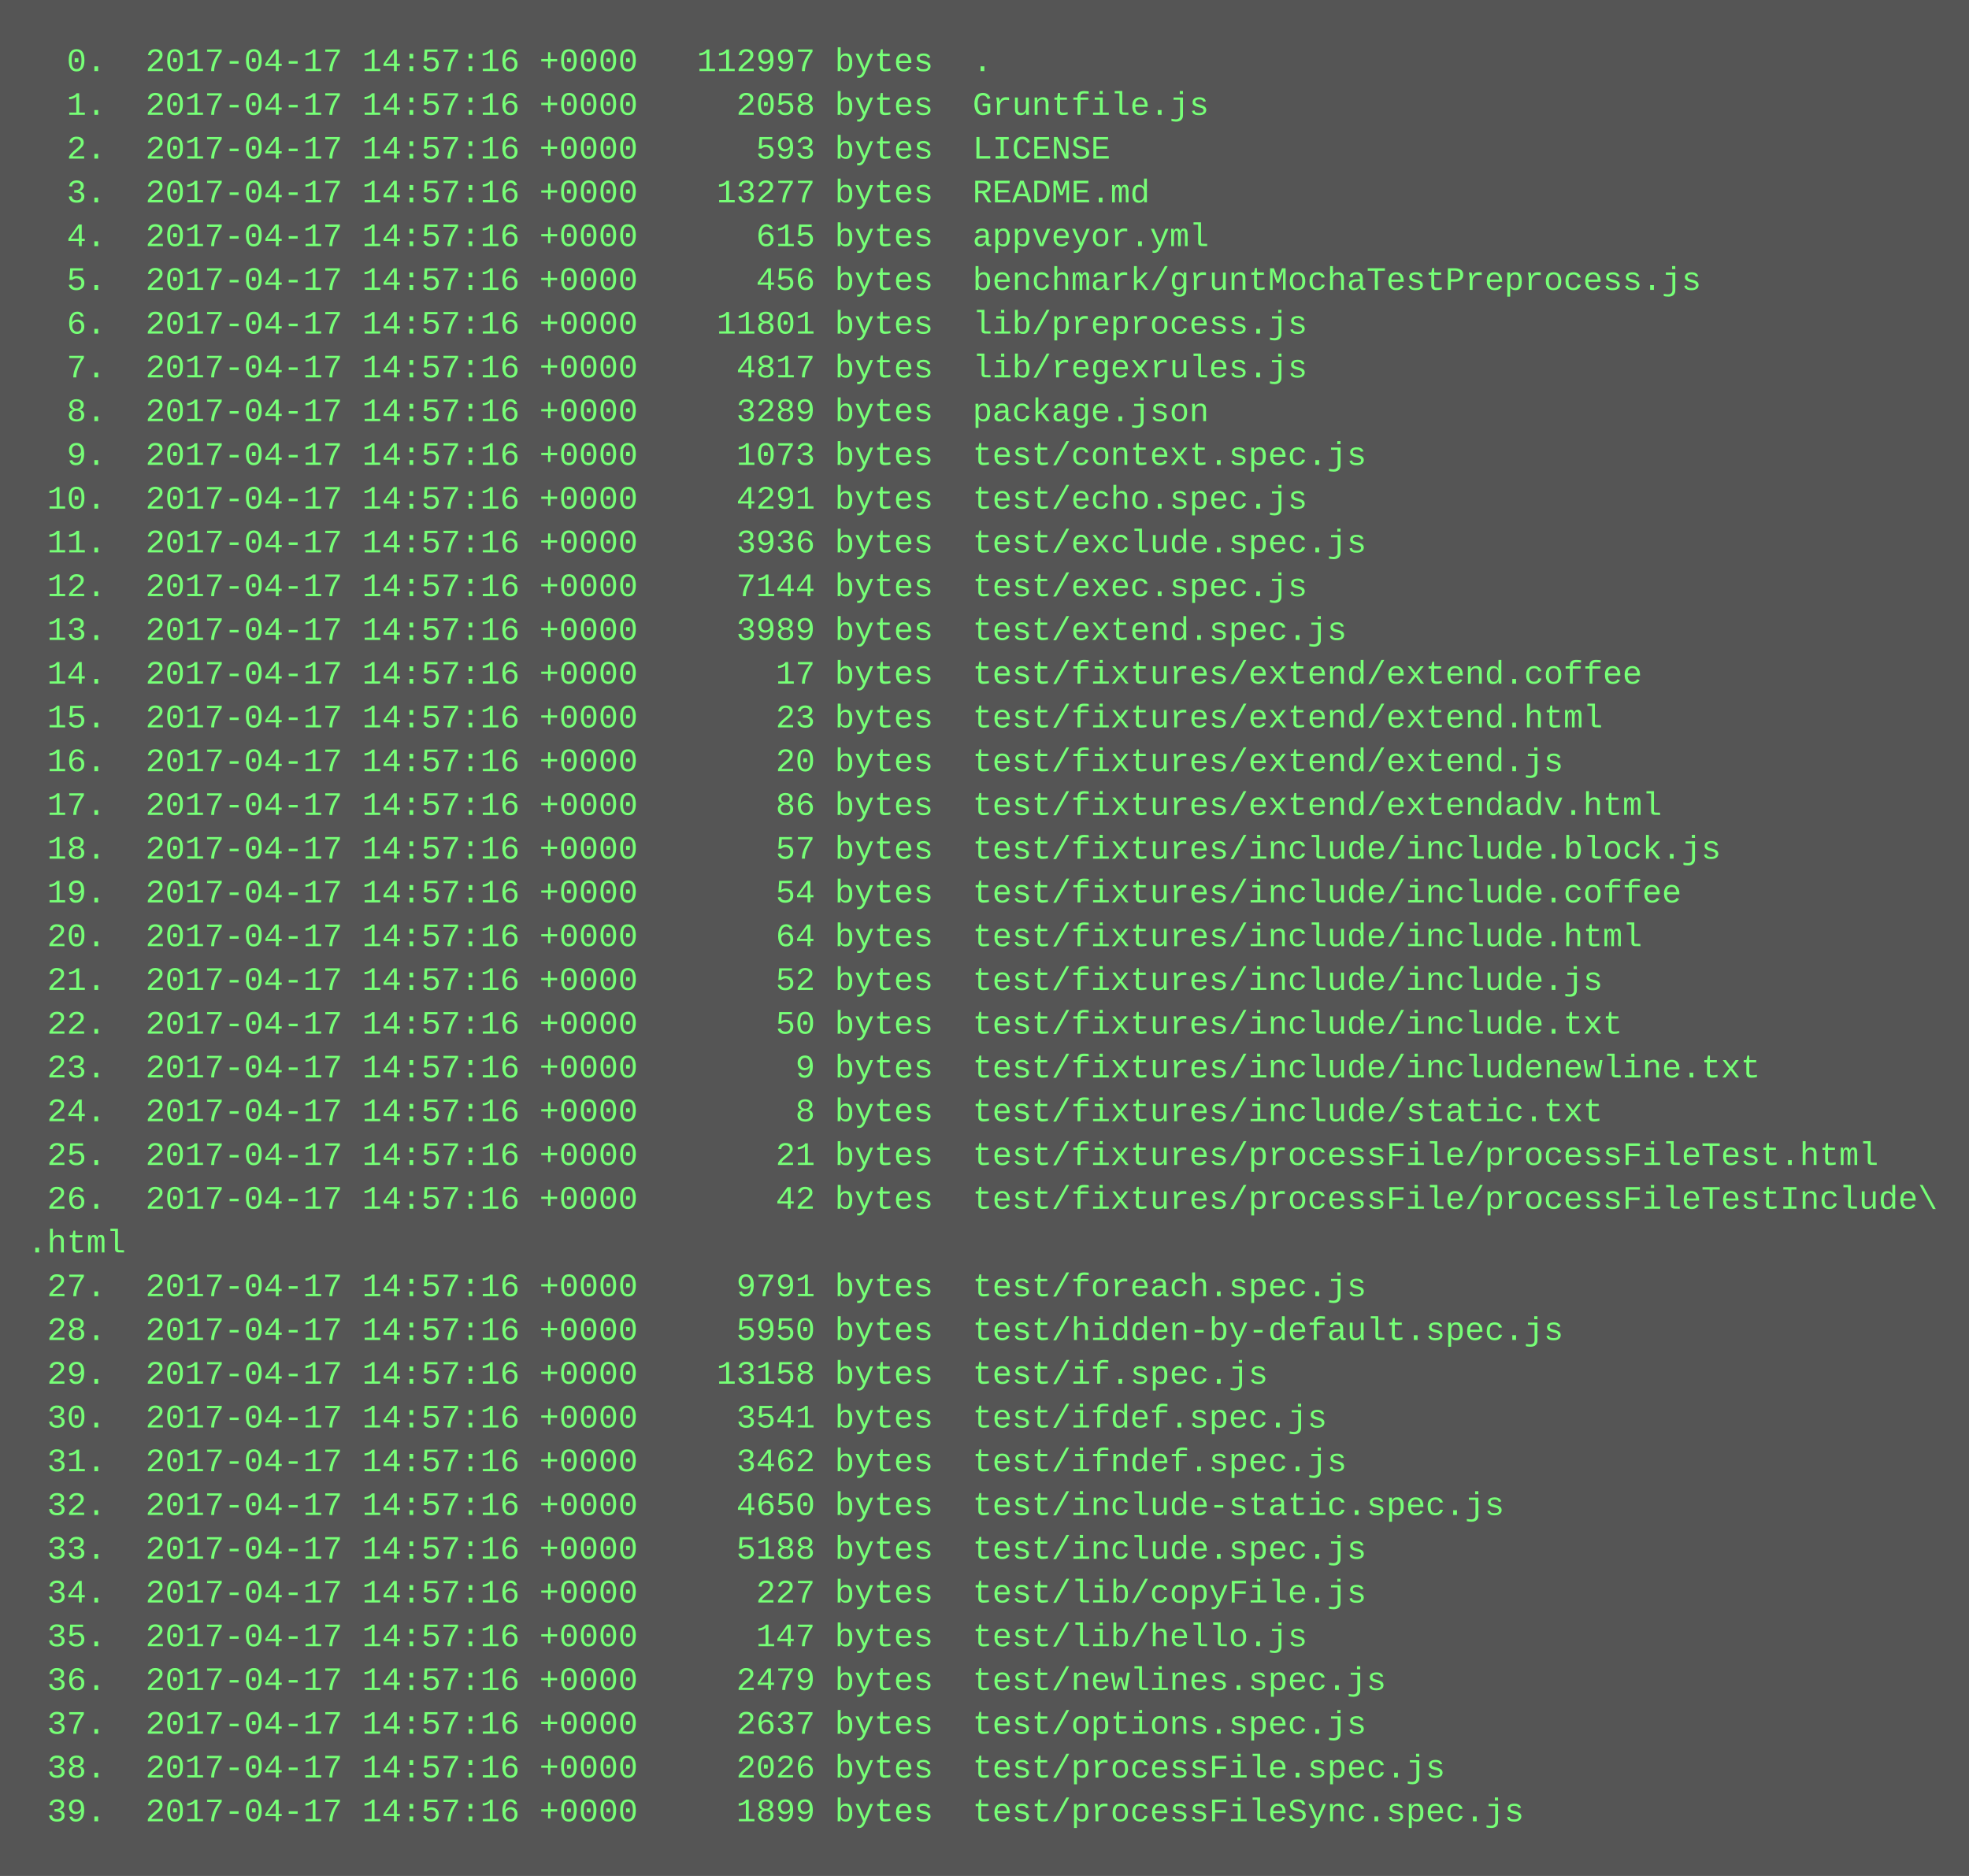
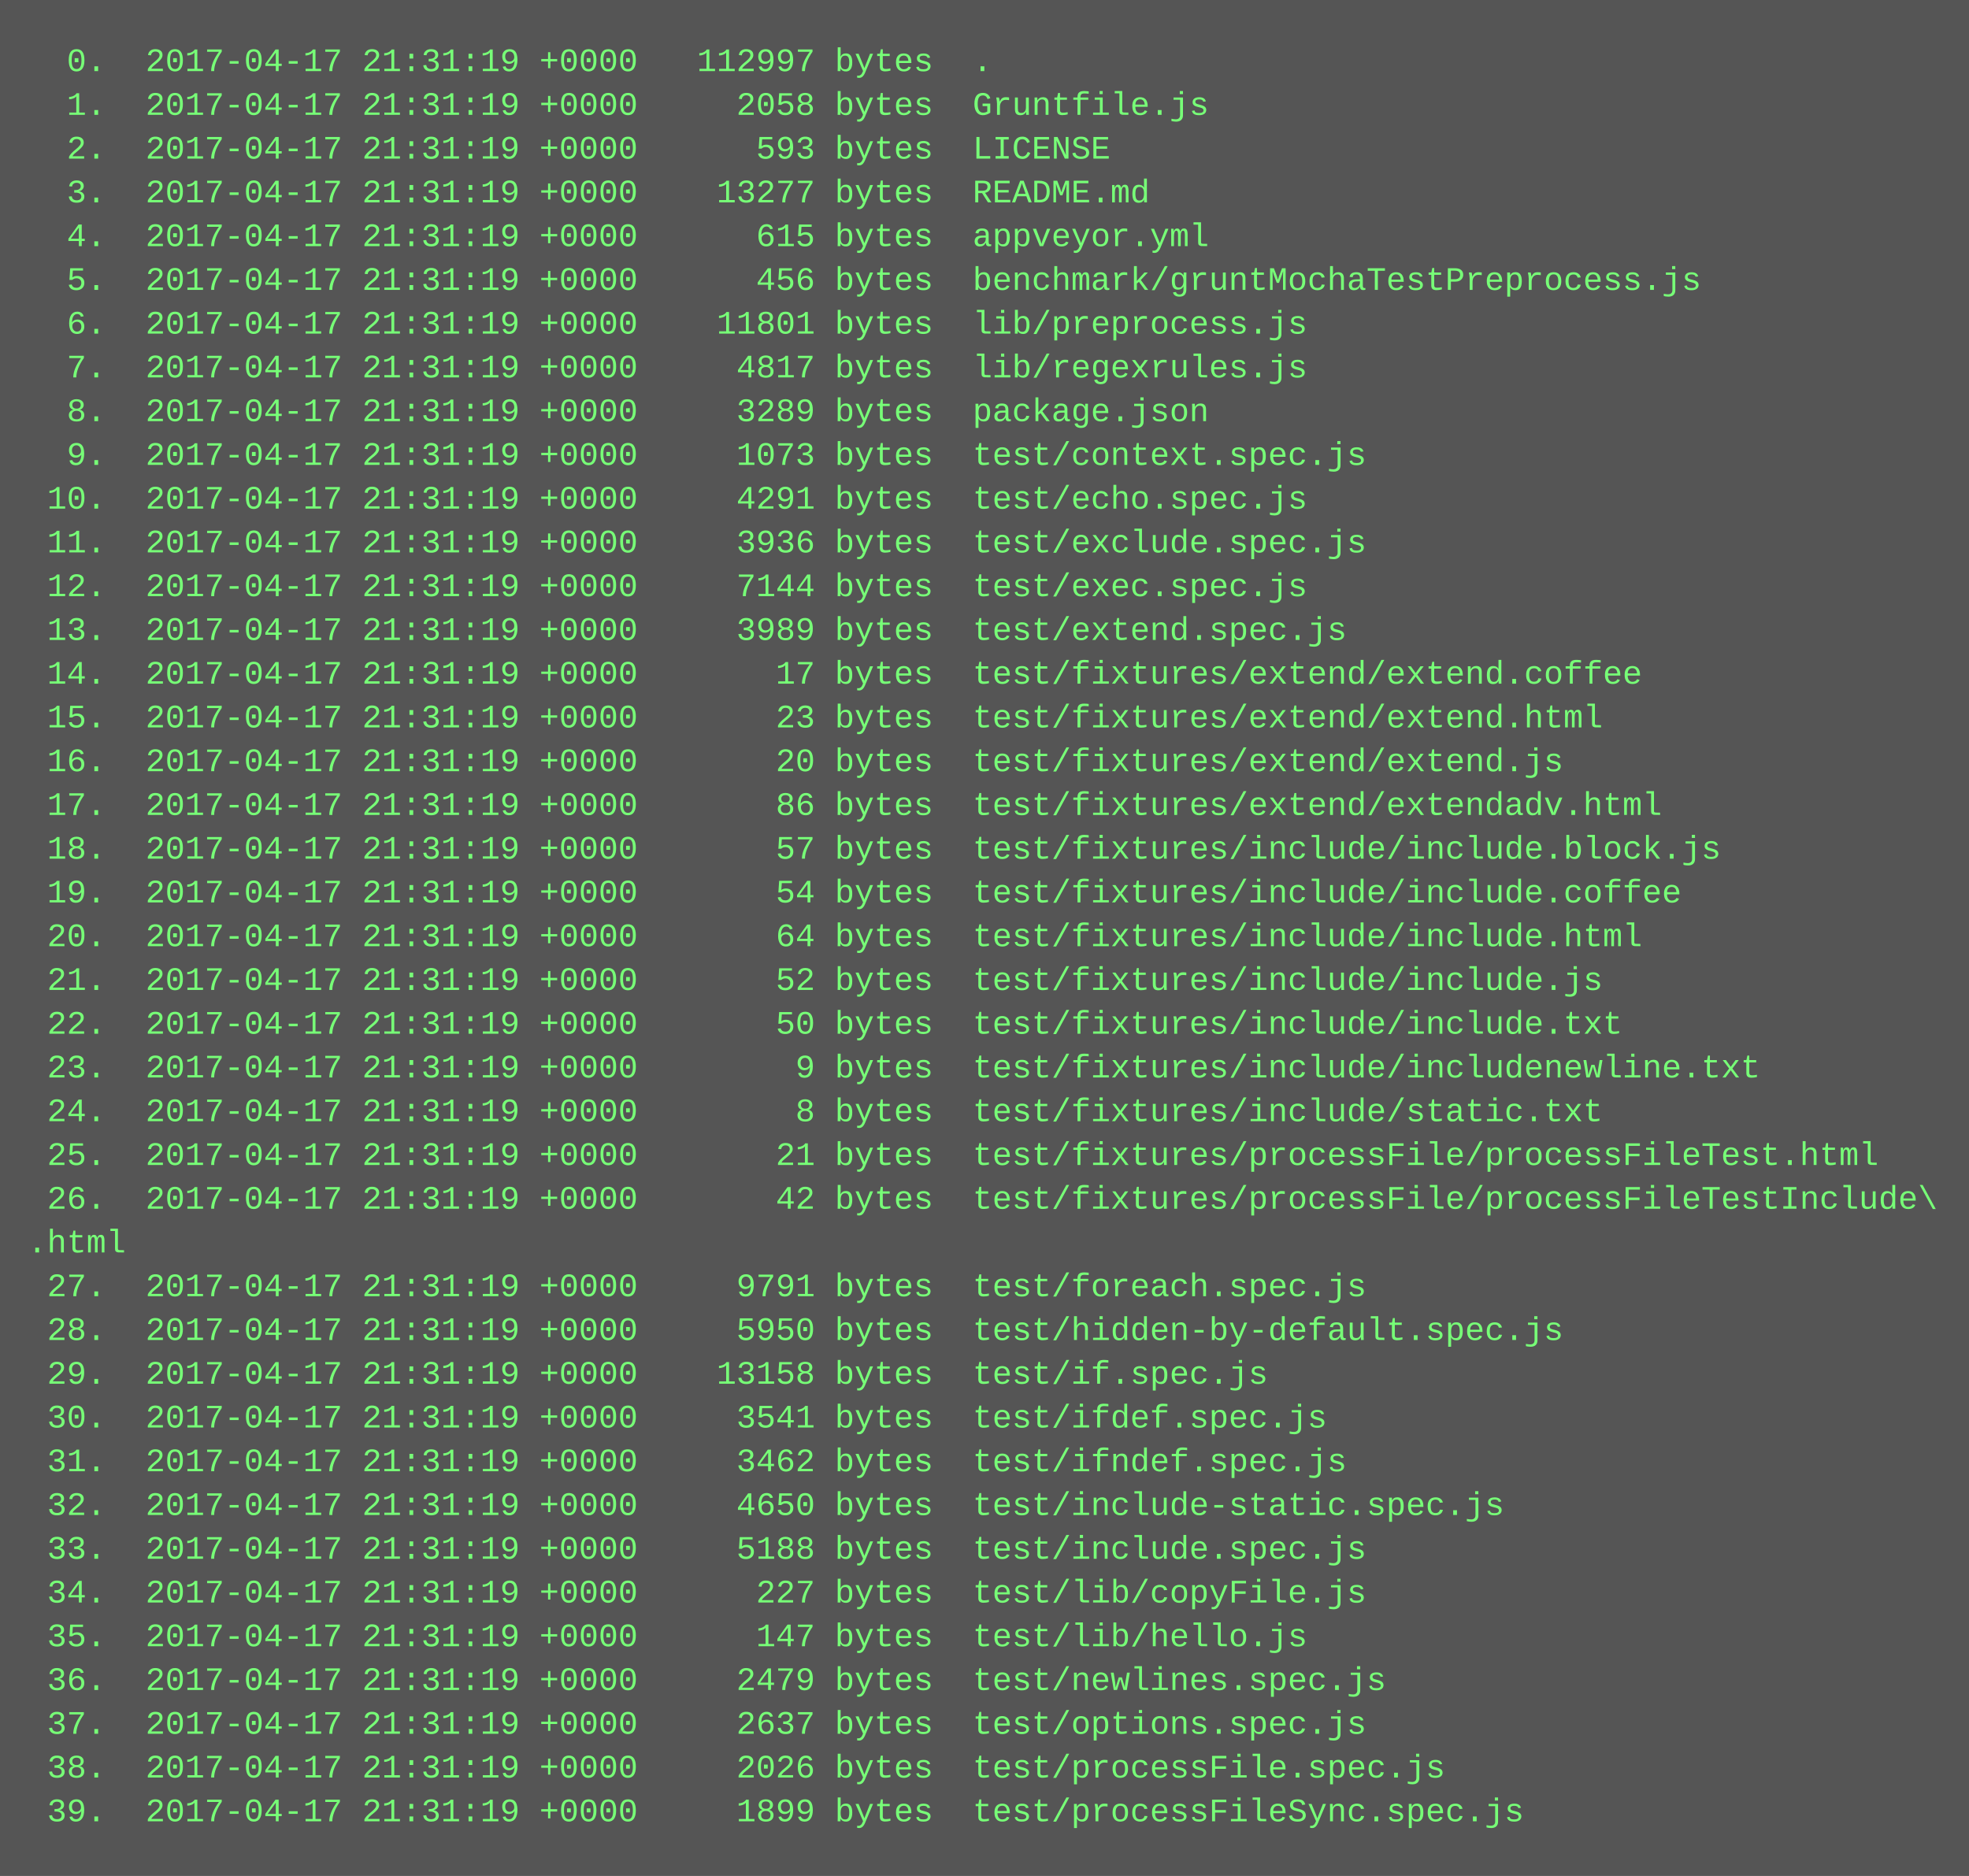
<svg xmlns="http://www.w3.org/2000/svg" height="686" width="720">
  <rect height="686" fill="#555" width="720" />
  <text fill="#7f7" font-family="Courier New" font-size="12" xml:space="preserve">
-     <tspan x="10" y="26">  0.  2017-04-17 14:57:16 +0000   112997 bytes  .</tspan>
-     <tspan x="10" y="42">  1.  2017-04-17 14:57:16 +0000     2058 bytes  Gruntfile.js</tspan>
-     <tspan x="10" y="58">  2.  2017-04-17 14:57:16 +0000      593 bytes  LICENSE</tspan>
-     <tspan x="10" y="74">  3.  2017-04-17 14:57:16 +0000    13277 bytes  README.md</tspan>
-     <tspan x="10" y="90">  4.  2017-04-17 14:57:16 +0000      615 bytes  appveyor.yml</tspan>
-     <tspan x="10" y="106">  5.  2017-04-17 14:57:16 +0000      456 bytes  benchmark/gruntMochaTestPreprocess.js</tspan>
-     <tspan x="10" y="122">  6.  2017-04-17 14:57:16 +0000    11801 bytes  lib/preprocess.js</tspan>
-     <tspan x="10" y="138">  7.  2017-04-17 14:57:16 +0000     4817 bytes  lib/regexrules.js</tspan>
-     <tspan x="10" y="154">  8.  2017-04-17 14:57:16 +0000     3289 bytes  package.json</tspan>
-     <tspan x="10" y="170">  9.  2017-04-17 14:57:16 +0000     1073 bytes  test/context.spec.js</tspan>
-     <tspan x="10" y="186"> 10.  2017-04-17 14:57:16 +0000     4291 bytes  test/echo.spec.js</tspan>
-     <tspan x="10" y="202"> 11.  2017-04-17 14:57:16 +0000     3936 bytes  test/exclude.spec.js</tspan>
-     <tspan x="10" y="218"> 12.  2017-04-17 14:57:16 +0000     7144 bytes  test/exec.spec.js</tspan>
-     <tspan x="10" y="234"> 13.  2017-04-17 14:57:16 +0000     3989 bytes  test/extend.spec.js</tspan>
-     <tspan x="10" y="250"> 14.  2017-04-17 14:57:16 +0000       17 bytes  test/fixtures/extend/extend.coffee</tspan>
-     <tspan x="10" y="266"> 15.  2017-04-17 14:57:16 +0000       23 bytes  test/fixtures/extend/extend.html</tspan>
-     <tspan x="10" y="282"> 16.  2017-04-17 14:57:16 +0000       20 bytes  test/fixtures/extend/extend.js</tspan>
-     <tspan x="10" y="298"> 17.  2017-04-17 14:57:16 +0000       86 bytes  test/fixtures/extend/extendadv.html</tspan>
-     <tspan x="10" y="314"> 18.  2017-04-17 14:57:16 +0000       57 bytes  test/fixtures/include/include.block.js</tspan>
-     <tspan x="10" y="330"> 19.  2017-04-17 14:57:16 +0000       54 bytes  test/fixtures/include/include.coffee</tspan>
-     <tspan x="10" y="346"> 20.  2017-04-17 14:57:16 +0000       64 bytes  test/fixtures/include/include.html</tspan>
-     <tspan x="10" y="362"> 21.  2017-04-17 14:57:16 +0000       52 bytes  test/fixtures/include/include.js</tspan>
-     <tspan x="10" y="378"> 22.  2017-04-17 14:57:16 +0000       50 bytes  test/fixtures/include/include.txt</tspan>
-     <tspan x="10" y="394"> 23.  2017-04-17 14:57:16 +0000        9 bytes  test/fixtures/include/includenewline.txt</tspan>
-     <tspan x="10" y="410"> 24.  2017-04-17 14:57:16 +0000        8 bytes  test/fixtures/include/static.txt</tspan>
-     <tspan x="10" y="426"> 25.  2017-04-17 14:57:16 +0000       21 bytes  test/fixtures/processFile/processFileTest.html</tspan>
-     <tspan x="10" y="442"> 26.  2017-04-17 14:57:16 +0000       42 bytes  test/fixtures/processFile/processFileTestInclude\</tspan>
+     <tspan x="10" y="26">  0.  2017-04-17 21:31:19 +0000   112997 bytes  .</tspan>
+     <tspan x="10" y="42">  1.  2017-04-17 21:31:19 +0000     2058 bytes  Gruntfile.js</tspan>
+     <tspan x="10" y="58">  2.  2017-04-17 21:31:19 +0000      593 bytes  LICENSE</tspan>
+     <tspan x="10" y="74">  3.  2017-04-17 21:31:19 +0000    13277 bytes  README.md</tspan>
+     <tspan x="10" y="90">  4.  2017-04-17 21:31:19 +0000      615 bytes  appveyor.yml</tspan>
+     <tspan x="10" y="106">  5.  2017-04-17 21:31:19 +0000      456 bytes  benchmark/gruntMochaTestPreprocess.js</tspan>
+     <tspan x="10" y="122">  6.  2017-04-17 21:31:19 +0000    11801 bytes  lib/preprocess.js</tspan>
+     <tspan x="10" y="138">  7.  2017-04-17 21:31:19 +0000     4817 bytes  lib/regexrules.js</tspan>
+     <tspan x="10" y="154">  8.  2017-04-17 21:31:19 +0000     3289 bytes  package.json</tspan>
+     <tspan x="10" y="170">  9.  2017-04-17 21:31:19 +0000     1073 bytes  test/context.spec.js</tspan>
+     <tspan x="10" y="186"> 10.  2017-04-17 21:31:19 +0000     4291 bytes  test/echo.spec.js</tspan>
+     <tspan x="10" y="202"> 11.  2017-04-17 21:31:19 +0000     3936 bytes  test/exclude.spec.js</tspan>
+     <tspan x="10" y="218"> 12.  2017-04-17 21:31:19 +0000     7144 bytes  test/exec.spec.js</tspan>
+     <tspan x="10" y="234"> 13.  2017-04-17 21:31:19 +0000     3989 bytes  test/extend.spec.js</tspan>
+     <tspan x="10" y="250"> 14.  2017-04-17 21:31:19 +0000       17 bytes  test/fixtures/extend/extend.coffee</tspan>
+     <tspan x="10" y="266"> 15.  2017-04-17 21:31:19 +0000       23 bytes  test/fixtures/extend/extend.html</tspan>
+     <tspan x="10" y="282"> 16.  2017-04-17 21:31:19 +0000       20 bytes  test/fixtures/extend/extend.js</tspan>
+     <tspan x="10" y="298"> 17.  2017-04-17 21:31:19 +0000       86 bytes  test/fixtures/extend/extendadv.html</tspan>
+     <tspan x="10" y="314"> 18.  2017-04-17 21:31:19 +0000       57 bytes  test/fixtures/include/include.block.js</tspan>
+     <tspan x="10" y="330"> 19.  2017-04-17 21:31:19 +0000       54 bytes  test/fixtures/include/include.coffee</tspan>
+     <tspan x="10" y="346"> 20.  2017-04-17 21:31:19 +0000       64 bytes  test/fixtures/include/include.html</tspan>
+     <tspan x="10" y="362"> 21.  2017-04-17 21:31:19 +0000       52 bytes  test/fixtures/include/include.js</tspan>
+     <tspan x="10" y="378"> 22.  2017-04-17 21:31:19 +0000       50 bytes  test/fixtures/include/include.txt</tspan>
+     <tspan x="10" y="394"> 23.  2017-04-17 21:31:19 +0000        9 bytes  test/fixtures/include/includenewline.txt</tspan>
+     <tspan x="10" y="410"> 24.  2017-04-17 21:31:19 +0000        8 bytes  test/fixtures/include/static.txt</tspan>
+     <tspan x="10" y="426"> 25.  2017-04-17 21:31:19 +0000       21 bytes  test/fixtures/processFile/processFileTest.html</tspan>
+     <tspan x="10" y="442"> 26.  2017-04-17 21:31:19 +0000       42 bytes  test/fixtures/processFile/processFileTestInclude\</tspan>
    <tspan x="10" y="458">.html</tspan>
-     <tspan x="10" y="474"> 27.  2017-04-17 14:57:16 +0000     9791 bytes  test/foreach.spec.js</tspan>
-     <tspan x="10" y="490"> 28.  2017-04-17 14:57:16 +0000     5950 bytes  test/hidden-by-default.spec.js</tspan>
-     <tspan x="10" y="506"> 29.  2017-04-17 14:57:16 +0000    13158 bytes  test/if.spec.js</tspan>
-     <tspan x="10" y="522"> 30.  2017-04-17 14:57:16 +0000     3541 bytes  test/ifdef.spec.js</tspan>
-     <tspan x="10" y="538"> 31.  2017-04-17 14:57:16 +0000     3462 bytes  test/ifndef.spec.js</tspan>
-     <tspan x="10" y="554"> 32.  2017-04-17 14:57:16 +0000     4650 bytes  test/include-static.spec.js</tspan>
-     <tspan x="10" y="570"> 33.  2017-04-17 14:57:16 +0000     5188 bytes  test/include.spec.js</tspan>
-     <tspan x="10" y="586"> 34.  2017-04-17 14:57:16 +0000      227 bytes  test/lib/copyFile.js</tspan>
-     <tspan x="10" y="602"> 35.  2017-04-17 14:57:16 +0000      147 bytes  test/lib/hello.js</tspan>
-     <tspan x="10" y="618"> 36.  2017-04-17 14:57:16 +0000     2479 bytes  test/newlines.spec.js</tspan>
-     <tspan x="10" y="634"> 37.  2017-04-17 14:57:16 +0000     2637 bytes  test/options.spec.js</tspan>
-     <tspan x="10" y="650"> 38.  2017-04-17 14:57:16 +0000     2026 bytes  test/processFile.spec.js</tspan>
-     <tspan x="10" y="666"> 39.  2017-04-17 14:57:16 +0000     1899 bytes  test/processFileSync.spec.js</tspan>
+     <tspan x="10" y="474"> 27.  2017-04-17 21:31:19 +0000     9791 bytes  test/foreach.spec.js</tspan>
+     <tspan x="10" y="490"> 28.  2017-04-17 21:31:19 +0000     5950 bytes  test/hidden-by-default.spec.js</tspan>
+     <tspan x="10" y="506"> 29.  2017-04-17 21:31:19 +0000    13158 bytes  test/if.spec.js</tspan>
+     <tspan x="10" y="522"> 30.  2017-04-17 21:31:19 +0000     3541 bytes  test/ifdef.spec.js</tspan>
+     <tspan x="10" y="538"> 31.  2017-04-17 21:31:19 +0000     3462 bytes  test/ifndef.spec.js</tspan>
+     <tspan x="10" y="554"> 32.  2017-04-17 21:31:19 +0000     4650 bytes  test/include-static.spec.js</tspan>
+     <tspan x="10" y="570"> 33.  2017-04-17 21:31:19 +0000     5188 bytes  test/include.spec.js</tspan>
+     <tspan x="10" y="586"> 34.  2017-04-17 21:31:19 +0000      227 bytes  test/lib/copyFile.js</tspan>
+     <tspan x="10" y="602"> 35.  2017-04-17 21:31:19 +0000      147 bytes  test/lib/hello.js</tspan>
+     <tspan x="10" y="618"> 36.  2017-04-17 21:31:19 +0000     2479 bytes  test/newlines.spec.js</tspan>
+     <tspan x="10" y="634"> 37.  2017-04-17 21:31:19 +0000     2637 bytes  test/options.spec.js</tspan>
+     <tspan x="10" y="650"> 38.  2017-04-17 21:31:19 +0000     2026 bytes  test/processFile.spec.js</tspan>
+     <tspan x="10" y="666"> 39.  2017-04-17 21:31:19 +0000     1899 bytes  test/processFileSync.spec.js</tspan>
  </text>
</svg>
